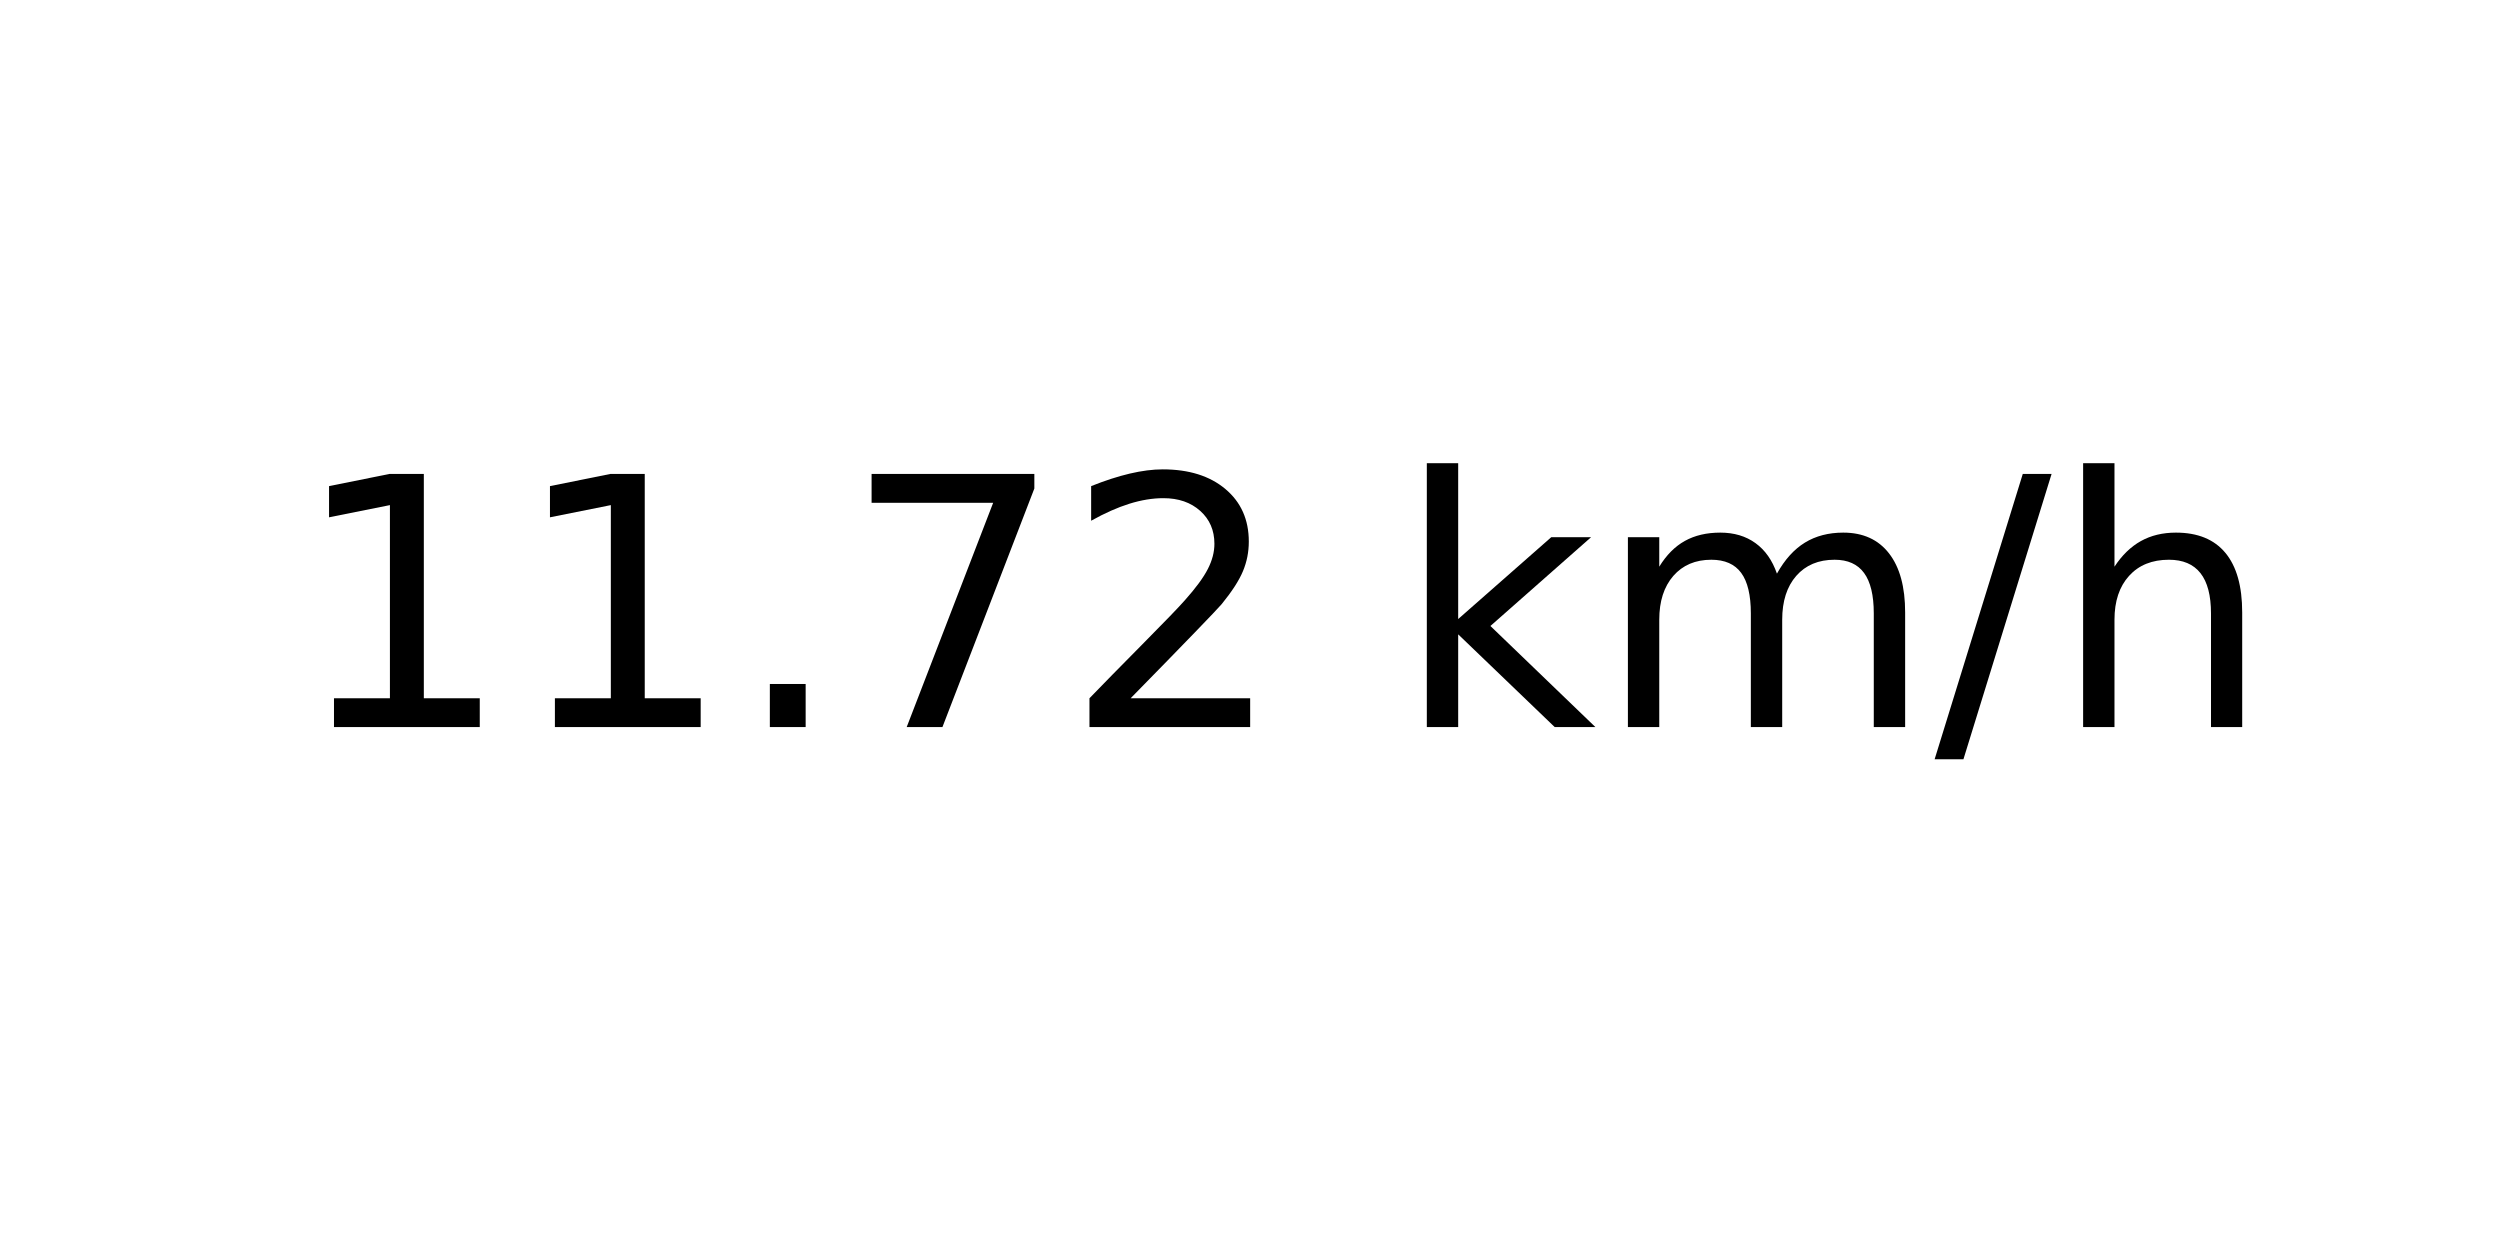
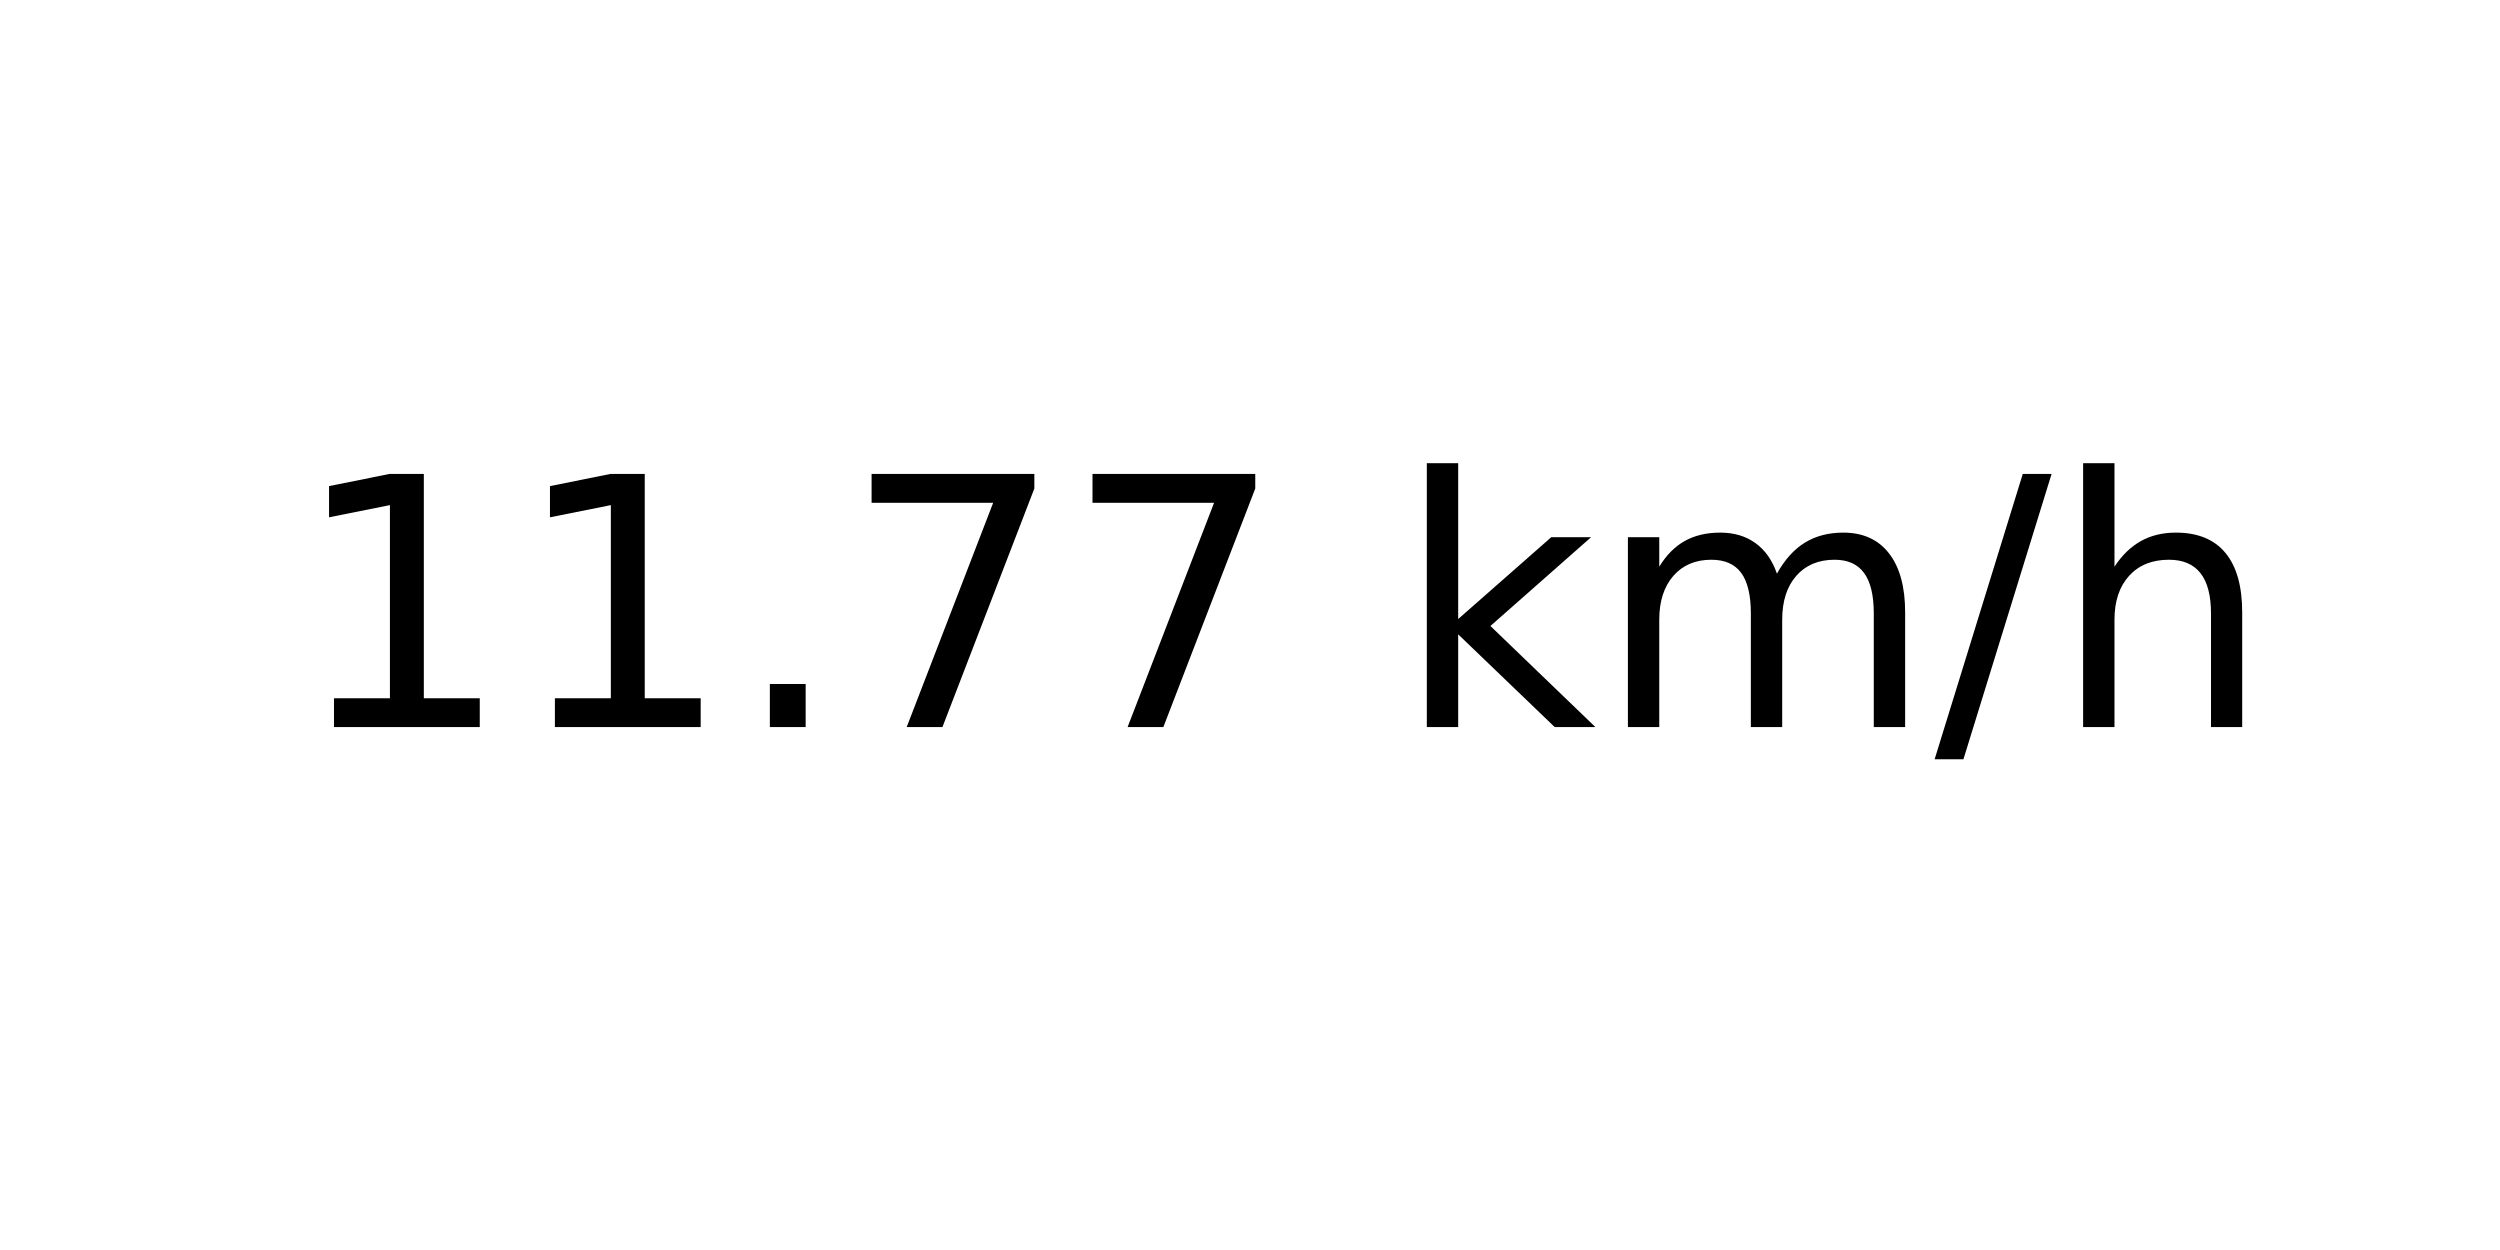
<svg xmlns="http://www.w3.org/2000/svg" xmlns:xlink="http://www.w3.org/1999/xlink" width="72pt" height="36pt" viewBox="0 0 72 36" version="1.1">
  <defs>
    <style type="text/css">*{stroke-linejoin: round; stroke-linecap: butt}</style>
  </defs>
  <g id="figure_1">
    <g id="axes_1">
      <g id="text_1">
        <g transform="translate(8.378125 20.93937) scale(0.1 -0.1)">
          <defs>
            <path id="DejaVuSans-31" d="M 794 531  L 1825 531  L 1825 4091  L 703 3866  L 703 4441  L 1819 4666  L 2450 4666  L 2450 531  L 3481 531  L 3481 0  L 794 0  L 794 531  z " transform="scale(0.015625)" />
            <path id="DejaVuSans-2e" d="M 684 794  L 1344 794  L 1344 0  L 684 0  L 684 794  z " transform="scale(0.015625)" />
            <path id="DejaVuSans-37" d="M 525 4666  L 3525 4666  L 3525 4397  L 1831 0  L 1172 0  L 2766 4134  L 525 4134  L 525 4666  z " transform="scale(0.015625)" />
-             <path id="DejaVuSans-32" d="M 1228 531  L 3431 531  L 3431 0  L 469 0  L 469 531  Q 828 903 1448 1529  Q 2069 2156 2228 2338  Q 2531 2678 2651 2914  Q 2772 3150 2772 3378  Q 2772 3750 2511 3984  Q 2250 4219 1831 4219  Q 1534 4219 1204 4116  Q 875 4013 500 3803  L 500 4441  Q 881 4594 1212 4672  Q 1544 4750 1819 4750  Q 2544 4750 2975 4387  Q 3406 4025 3406 3419  Q 3406 3131 3298 2873  Q 3191 2616 2906 2266  Q 2828 2175 2409 1742  Q 1991 1309 1228 531  z " transform="scale(0.015625)" />
            <path id="DejaVuSans-20" transform="scale(0.015625)" />
            <path id="DejaVuSans-6b" d="M 581 4863  L 1159 4863  L 1159 1991  L 2875 3500  L 3609 3500  L 1753 1863  L 3688 0  L 2938 0  L 1159 1709  L 1159 0  L 581 0  L 581 4863  z " transform="scale(0.015625)" />
            <path id="DejaVuSans-6d" d="M 3328 2828  Q 3544 3216 3844 3400  Q 4144 3584 4550 3584  Q 5097 3584 5394 3201  Q 5691 2819 5691 2113  L 5691 0  L 5113 0  L 5113 2094  Q 5113 2597 4934 2840  Q 4756 3084 4391 3084  Q 3944 3084 3684 2787  Q 3425 2491 3425 1978  L 3425 0  L 2847 0  L 2847 2094  Q 2847 2600 2669 2842  Q 2491 3084 2119 3084  Q 1678 3084 1418 2786  Q 1159 2488 1159 1978  L 1159 0  L 581 0  L 581 3500  L 1159 3500  L 1159 2956  Q 1356 3278 1631 3431  Q 1906 3584 2284 3584  Q 2666 3584 2933 3390  Q 3200 3197 3328 2828  z " transform="scale(0.015625)" />
            <path id="DejaVuSans-2f" d="M 1625 4666  L 2156 4666  L 531 -594  L 0 -594  L 1625 4666  z " transform="scale(0.015625)" />
            <path id="DejaVuSans-68" d="M 3513 2113  L 3513 0  L 2938 0  L 2938 2094  Q 2938 2591 2744 2837  Q 2550 3084 2163 3084  Q 1697 3084 1428 2787  Q 1159 2491 1159 1978  L 1159 0  L 581 0  L 581 4863  L 1159 4863  L 1159 2956  Q 1366 3272 1645 3428  Q 1925 3584 2291 3584  Q 2894 3584 3203 3211  Q 3513 2838 3513 2113  z " transform="scale(0.015625)" />
          </defs>
          <use xlink:href="#DejaVuSans-31" />
          <use xlink:href="#DejaVuSans-31" x="63.623" />
          <use xlink:href="#DejaVuSans-2e" x="127.246" />
          <use xlink:href="#DejaVuSans-37" x="159.033" />
-           <use xlink:href="#DejaVuSans-32" x="222.656" />
+           <use xlink:href="#DejaVuSans-37" x="222.656" />
          <use xlink:href="#DejaVuSans-20" x="286.279" />
          <use xlink:href="#DejaVuSans-6b" x="318.066" />
          <use xlink:href="#DejaVuSans-6d" x="375.977" />
          <use xlink:href="#DejaVuSans-2f" x="473.389" />
          <use xlink:href="#DejaVuSans-68" x="507.08" />
        </g>
      </g>
    </g>
  </g>
</svg>
